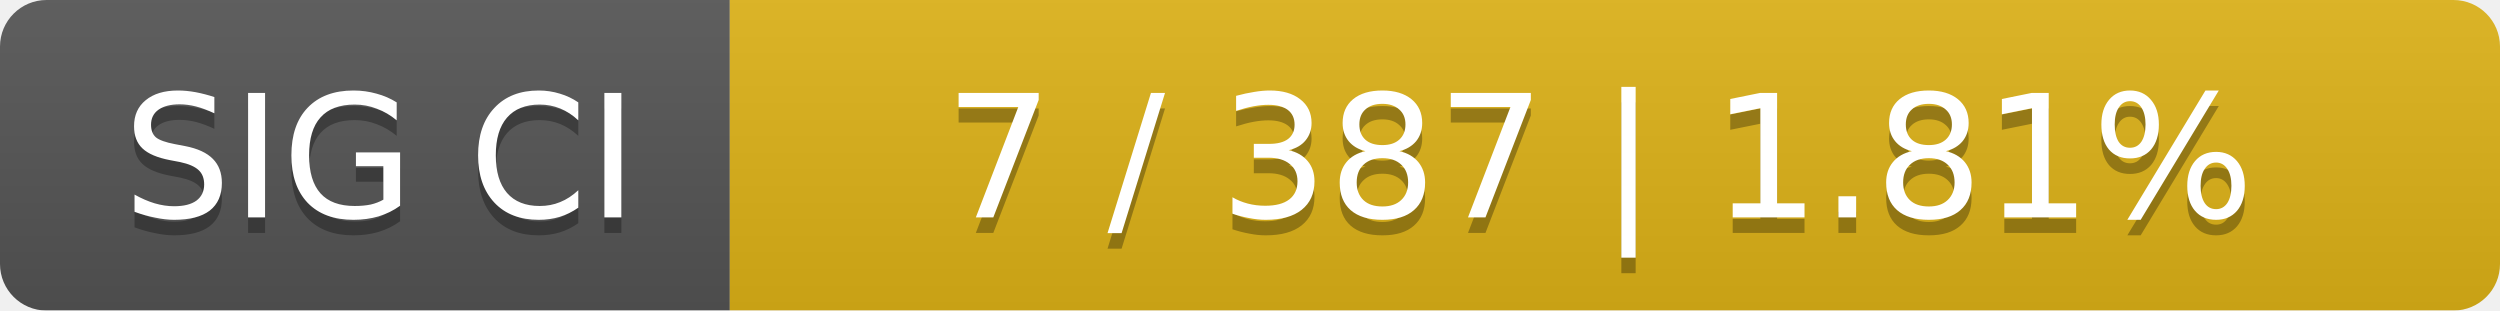
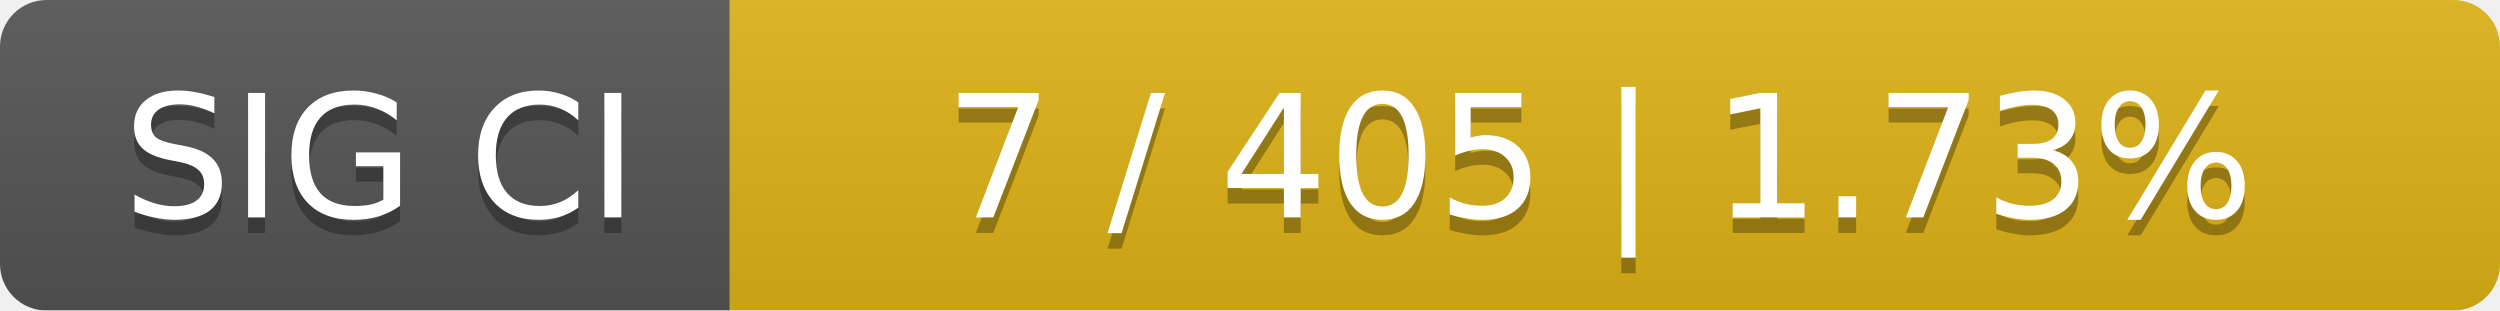
<svg xmlns="http://www.w3.org/2000/svg" width="161" height="20">
  <linearGradient id="smooth" x2="0" y2="100%">
    <stop offset="0" stop-color="#bbb" stop-opacity=".1" />
    <stop offset="1" stop-opacity=".1" />
  </linearGradient>
  <mask id="round">
    <rect width="161" height="20" rx="3" fill="#fff" />
  </mask>
  <g mask="url(#round)">
    <rect width="47" height="20" fill="#555" />
    <rect x="47" width="114" height="20" fill="#dfb317" />
    <rect width="161" height="20" fill="url(#smooth)" />
  </g>
  <g fill="#fff" text-anchor="middle" font-family="DejaVu Sans,Verdana,Geneva,sans-serif" font-size="11">
    <text x="24.5" y="15" fill="#010101" fill-opacity=".3">SIG CI</text>
    <text x="24.5" y="14">SIG CI</text>
-     <text x="103" y="15" fill="#010101" fill-opacity=".3">7 / 387    |    1.81%</text>
-     <text x="103" y="14">7 / 387    |    1.81%</text>
+     <text x="103" y="15" fill="#010101" fill-opacity=".3">7 / 405    |    1.73%</text>
+     <text x="103" y="14">7 / 405    |    1.73%</text>
  </g>
</svg>
